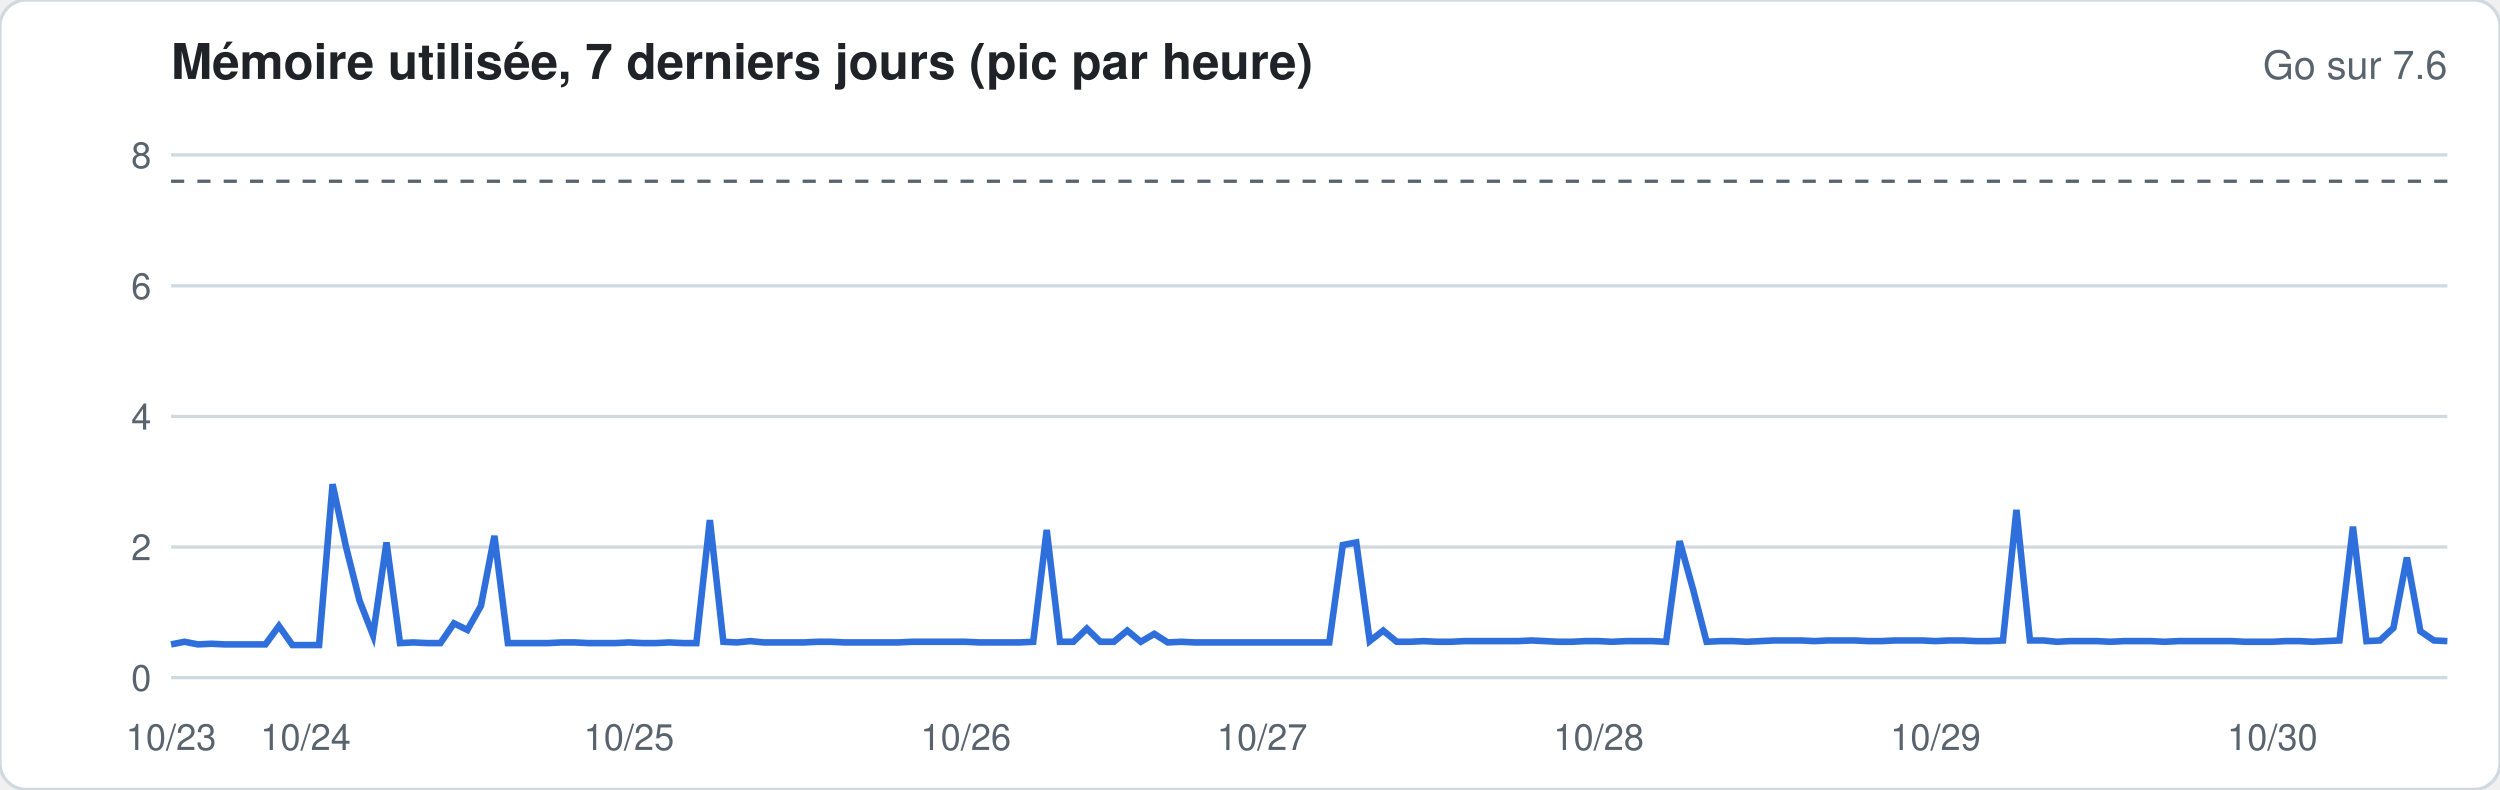
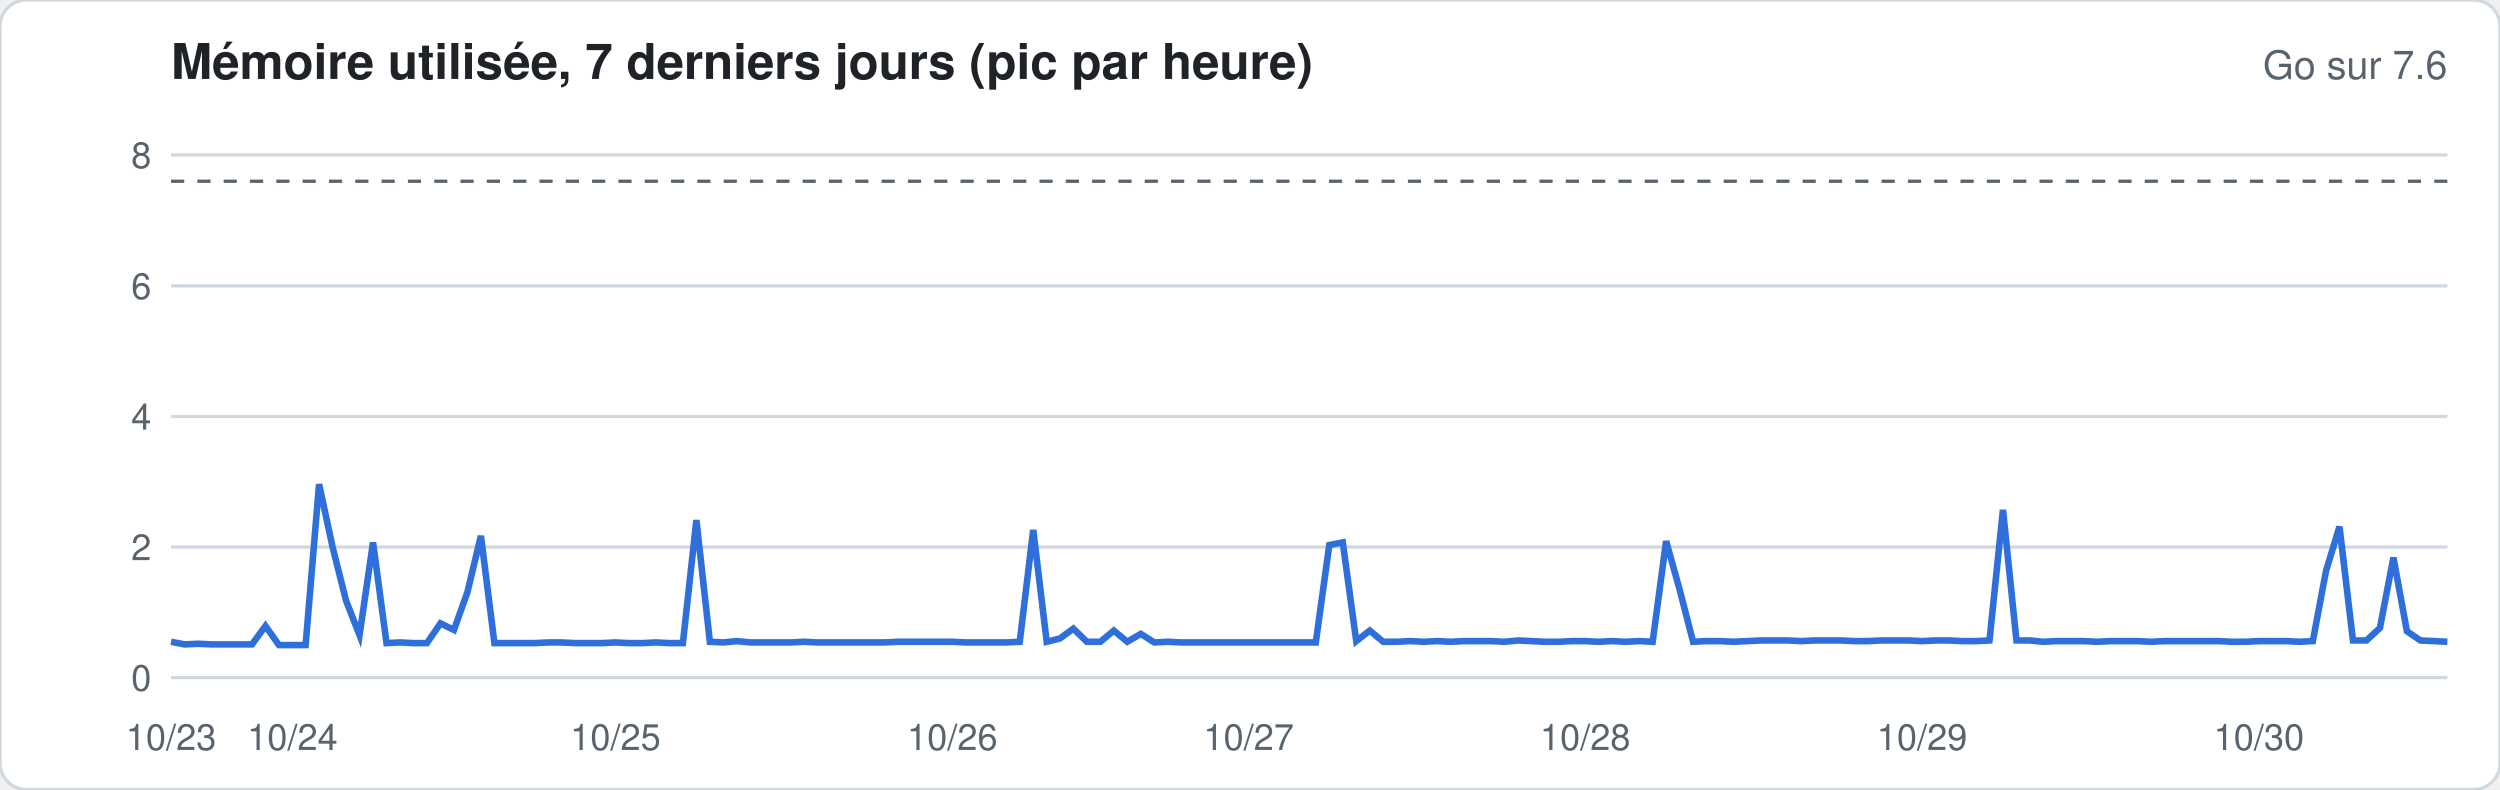
<svg xmlns="http://www.w3.org/2000/svg" width="760" height="240" viewBox="0 0 760 240" font-family="-apple-system,Segoe UI,Helvetica,Arial,sans-serif">
  <rect width="760" height="240" rx="8" fill="#ffffff" stroke="#d1d9e0" />
  <text x="52" y="24" font-size="15" font-weight="600" fill="#1f2328">Mémoire utilisée, 7 derniers jours (pic par heure)</text>
  <text x="744" y="24" font-size="12" fill="#59636e" text-anchor="end">Go sur 7.6</text>
  <line x1="52" x2="744" y1="206.0" y2="206.0" stroke="#d1d9e0" stroke-width="1" />
  <text x="46" y="210.0" font-size="11" fill="#59636e" text-anchor="end">0</text>
  <line x1="52" x2="744" y1="166.3" y2="166.3" stroke="#d1d9e0" stroke-width="1" />
  <text x="46" y="170.3" font-size="11" fill="#59636e" text-anchor="end">2</text>
  <line x1="52" x2="744" y1="126.6" y2="126.6" stroke="#d1d9e0" stroke-width="1" />
  <text x="46" y="130.6" font-size="11" fill="#59636e" text-anchor="end">4</text>
  <line x1="52" x2="744" y1="86.9" y2="86.9" stroke="#d1d9e0" stroke-width="1" />
  <text x="46" y="90.9" font-size="11" fill="#59636e" text-anchor="end">6</text>
  <line x1="52" x2="744" y1="47.1" y2="47.1" stroke="#d1d9e0" stroke-width="1" />
  <text x="46" y="51.1" font-size="11" fill="#59636e" text-anchor="end">8</text>
  <line x1="52" x2="744" y1="55.1" y2="55.1" stroke="#59636e" stroke-dasharray="4 4" />
-   <polyline fill="none" stroke="#2f6fdb" stroke-width="2" points="52.0,195.9 56.1,195.1 60.2,195.9 64.3,195.7 68.4,195.9 72.5,195.9 76.6,195.9 80.7,195.9 84.8,190.3 88.9,196.1 92.9,196.1 97.0,196.1 101.1,147.2 105.2,166.3 109.3,182.6 113.4,193.1 117.5,164.9 121.6,195.5 125.7,195.3 129.8,195.5 133.9,195.5 138.0,189.5 142.1,191.5 146.2,184.2 150.3,162.9 154.4,195.5 158.5,195.5 162.6,195.5 166.7,195.5 170.7,195.3 174.8,195.3 178.9,195.5 183.0,195.5 187.1,195.5 191.2,195.3 195.3,195.5 199.4,195.5 203.5,195.3 207.6,195.5 211.7,195.5 215.8,158.1 219.9,195.1 224.0,195.3 228.1,194.9 232.2,195.3 236.3,195.3 240.4,195.3 244.4,195.3 248.5,195.1 252.6,195.1 256.7,195.3 260.8,195.3 264.9,195.3 269.0,195.3 273.1,195.3 277.2,195.1 281.3,195.1 285.4,195.1 289.5,195.1 293.6,195.1 297.7,195.3 301.8,195.3 305.9,195.3 310.0,195.3 314.1,195.1 318.2,161.1 322.2,195.1 326.3,195.1 330.4,191.1 334.5,195.1 338.6,195.1 342.7,191.7 346.8,195.1 350.9,192.7 355.0,195.3 359.1,195.1 363.2,195.3 367.3,195.3 371.4,195.3 375.5,195.3 379.6,195.3 383.7,195.3 387.8,195.3 391.9,195.3 396.0,195.3 400.0,195.3 404.1,195.3 408.2,165.7 412.3,164.9 416.4,194.9 420.5,191.7 424.6,195.1 428.7,195.1 432.8,194.9 436.9,195.1 441.0,195.1 445.1,194.9 449.2,194.9 453.3,194.9 457.4,194.9 461.5,194.9 465.6,194.7 469.7,194.9 473.8,195.1 477.8,195.1 481.9,194.9 486.0,194.9 490.1,195.1 494.2,194.9 498.3,194.9 502.4,194.9 506.5,195.1 510.6,164.5 514.7,179.2 518.8,195.1 522.9,194.9 527.0,194.9 531.1,195.1 535.2,194.9 539.3,194.7 543.4,194.7 547.5,194.7 551.6,194.9 555.6,194.7 559.7,194.7 563.8,194.7 567.9,194.9 572.0,194.9 576.1,194.7 580.2,194.7 584.3,194.7 588.4,194.9 592.5,194.7 596.6,194.7 600.7,194.9 604.8,194.9 608.9,194.7 613.0,155.0 617.1,194.7 621.2,194.7 625.3,195.1 629.3,194.9 633.4,194.9 637.5,194.9 641.6,195.1 645.7,194.9 649.8,194.9 653.9,194.9 658.0,195.1 662.1,194.9 666.2,194.9 670.3,194.9 674.4,194.9 678.5,194.9 682.6,195.1 686.7,195.1 690.8,195.1 694.9,194.9 699.0,194.9 703.1,195.1 707.1,194.9 711.2,194.7 715.3,160.1 719.4,194.9 723.5,194.7 727.6,190.9 731.7,169.5 735.8,191.9 739.9,194.7 744.0,194.9" />
+   <polyline fill="none" stroke="#2f6fdb" stroke-width="2" points="52.0,195.1 56.1,195.9 60.2,195.7 64.3,195.9 68.4,195.9 72.5,195.9 76.6,195.9 80.7,190.3 84.8,196.1 88.9,196.1 92.9,196.1 97.0,147.2 101.1,166.3 105.2,182.6 109.3,193.1 113.4,164.9 117.5,195.5 121.6,195.3 125.7,195.5 129.8,195.5 133.9,189.5 138.0,191.5 142.1,180.0 146.2,162.9 150.3,195.5 154.4,195.5 158.5,195.5 162.6,195.5 166.7,195.3 170.7,195.3 174.8,195.5 178.9,195.5 183.0,195.5 187.1,195.3 191.2,195.5 195.3,195.5 199.4,195.3 203.5,195.5 207.6,195.5 211.7,158.1 215.8,195.1 219.9,195.3 224.0,194.9 228.1,195.3 232.2,195.3 236.3,195.3 240.4,195.3 244.4,195.1 248.5,195.3 252.6,195.3 256.7,195.3 260.8,195.3 264.9,195.3 269.0,195.3 273.1,195.1 277.2,195.1 281.3,195.1 285.4,195.1 289.5,195.1 293.6,195.3 297.7,195.3 301.8,195.3 305.9,195.3 310.0,195.1 314.1,161.1 318.2,195.1 322.2,194.1 326.3,191.1 330.4,195.1 334.5,195.1 338.6,191.7 342.7,195.1 346.8,192.7 350.9,195.3 355.0,195.1 359.1,195.3 363.2,195.3 367.3,195.3 371.4,195.3 375.5,195.3 379.6,195.3 383.7,195.3 387.8,195.3 391.9,195.3 396.0,195.3 400.0,195.3 404.1,165.7 408.2,164.9 412.3,194.9 416.4,191.7 420.5,195.1 424.6,195.1 428.7,194.9 432.8,195.1 436.9,194.9 441.0,195.1 445.1,194.9 449.2,194.9 453.3,194.9 457.4,195.1 461.5,194.7 465.6,194.9 469.7,195.1 473.8,195.1 477.8,194.9 481.9,194.9 486.0,195.1 490.1,194.9 494.2,195.1 498.3,194.9 502.4,195.1 506.5,164.5 510.6,179.2 514.7,195.1 518.8,194.9 522.9,194.9 527.0,195.1 531.1,194.9 535.2,194.7 539.3,194.7 543.4,194.7 547.5,194.9 551.6,194.7 555.6,194.7 559.7,194.7 563.8,194.9 567.9,194.9 572.0,194.7 576.1,194.7 580.2,194.7 584.3,194.9 588.4,194.7 592.5,194.7 596.6,194.9 600.7,194.9 604.8,194.7 608.9,155.0 613.0,194.7 617.1,194.7 621.2,195.1 625.3,194.9 629.3,194.9 633.4,194.9 637.5,195.1 641.6,194.9 645.7,194.9 649.8,194.9 653.9,195.1 658.0,194.9 662.1,194.9 666.2,194.9 670.3,194.9 674.4,194.9 678.5,195.1 682.6,195.1 686.7,194.9 690.8,194.9 694.9,194.9 699.0,195.1 703.1,194.9 707.1,173.6 711.2,160.1 715.3,194.7 719.4,194.7 723.5,190.9 727.6,169.5 731.7,191.9 735.8,194.7 739.9,194.9 744.0,195.1" />
  <text x="52.0" y="228" font-size="11" fill="#59636e" text-anchor="middle">10/23</text>
-   <text x="92.9" y="228" font-size="11" fill="#59636e" text-anchor="middle">10/24</text>
-   <text x="191.2" y="228" font-size="11" fill="#59636e" text-anchor="middle">10/25</text>
-   <text x="293.6" y="228" font-size="11" fill="#59636e" text-anchor="middle">10/26</text>
-   <text x="383.7" y="228" font-size="11" fill="#59636e" text-anchor="middle">10/27</text>
-   <text x="486.0" y="228" font-size="11" fill="#59636e" text-anchor="middle">10/28</text>
-   <text x="588.4" y="228" font-size="11" fill="#59636e" text-anchor="middle">10/29</text>
-   <text x="690.8" y="228" font-size="11" fill="#59636e" text-anchor="middle">10/30</text>
+   <text x="88.9" y="228" font-size="11" fill="#59636e" text-anchor="middle">10/24</text>
+   <text x="187.1" y="228" font-size="11" fill="#59636e" text-anchor="middle">10/25</text>
+   <text x="289.5" y="228" font-size="11" fill="#59636e" text-anchor="middle">10/26</text>
+   <text x="379.6" y="228" font-size="11" fill="#59636e" text-anchor="middle">10/27</text>
+   <text x="481.9" y="228" font-size="11" fill="#59636e" text-anchor="middle">10/28</text>
+   <text x="584.3" y="228" font-size="11" fill="#59636e" text-anchor="middle">10/29</text>
+   <text x="686.7" y="228" font-size="11" fill="#59636e" text-anchor="middle">10/30</text>
</svg>
